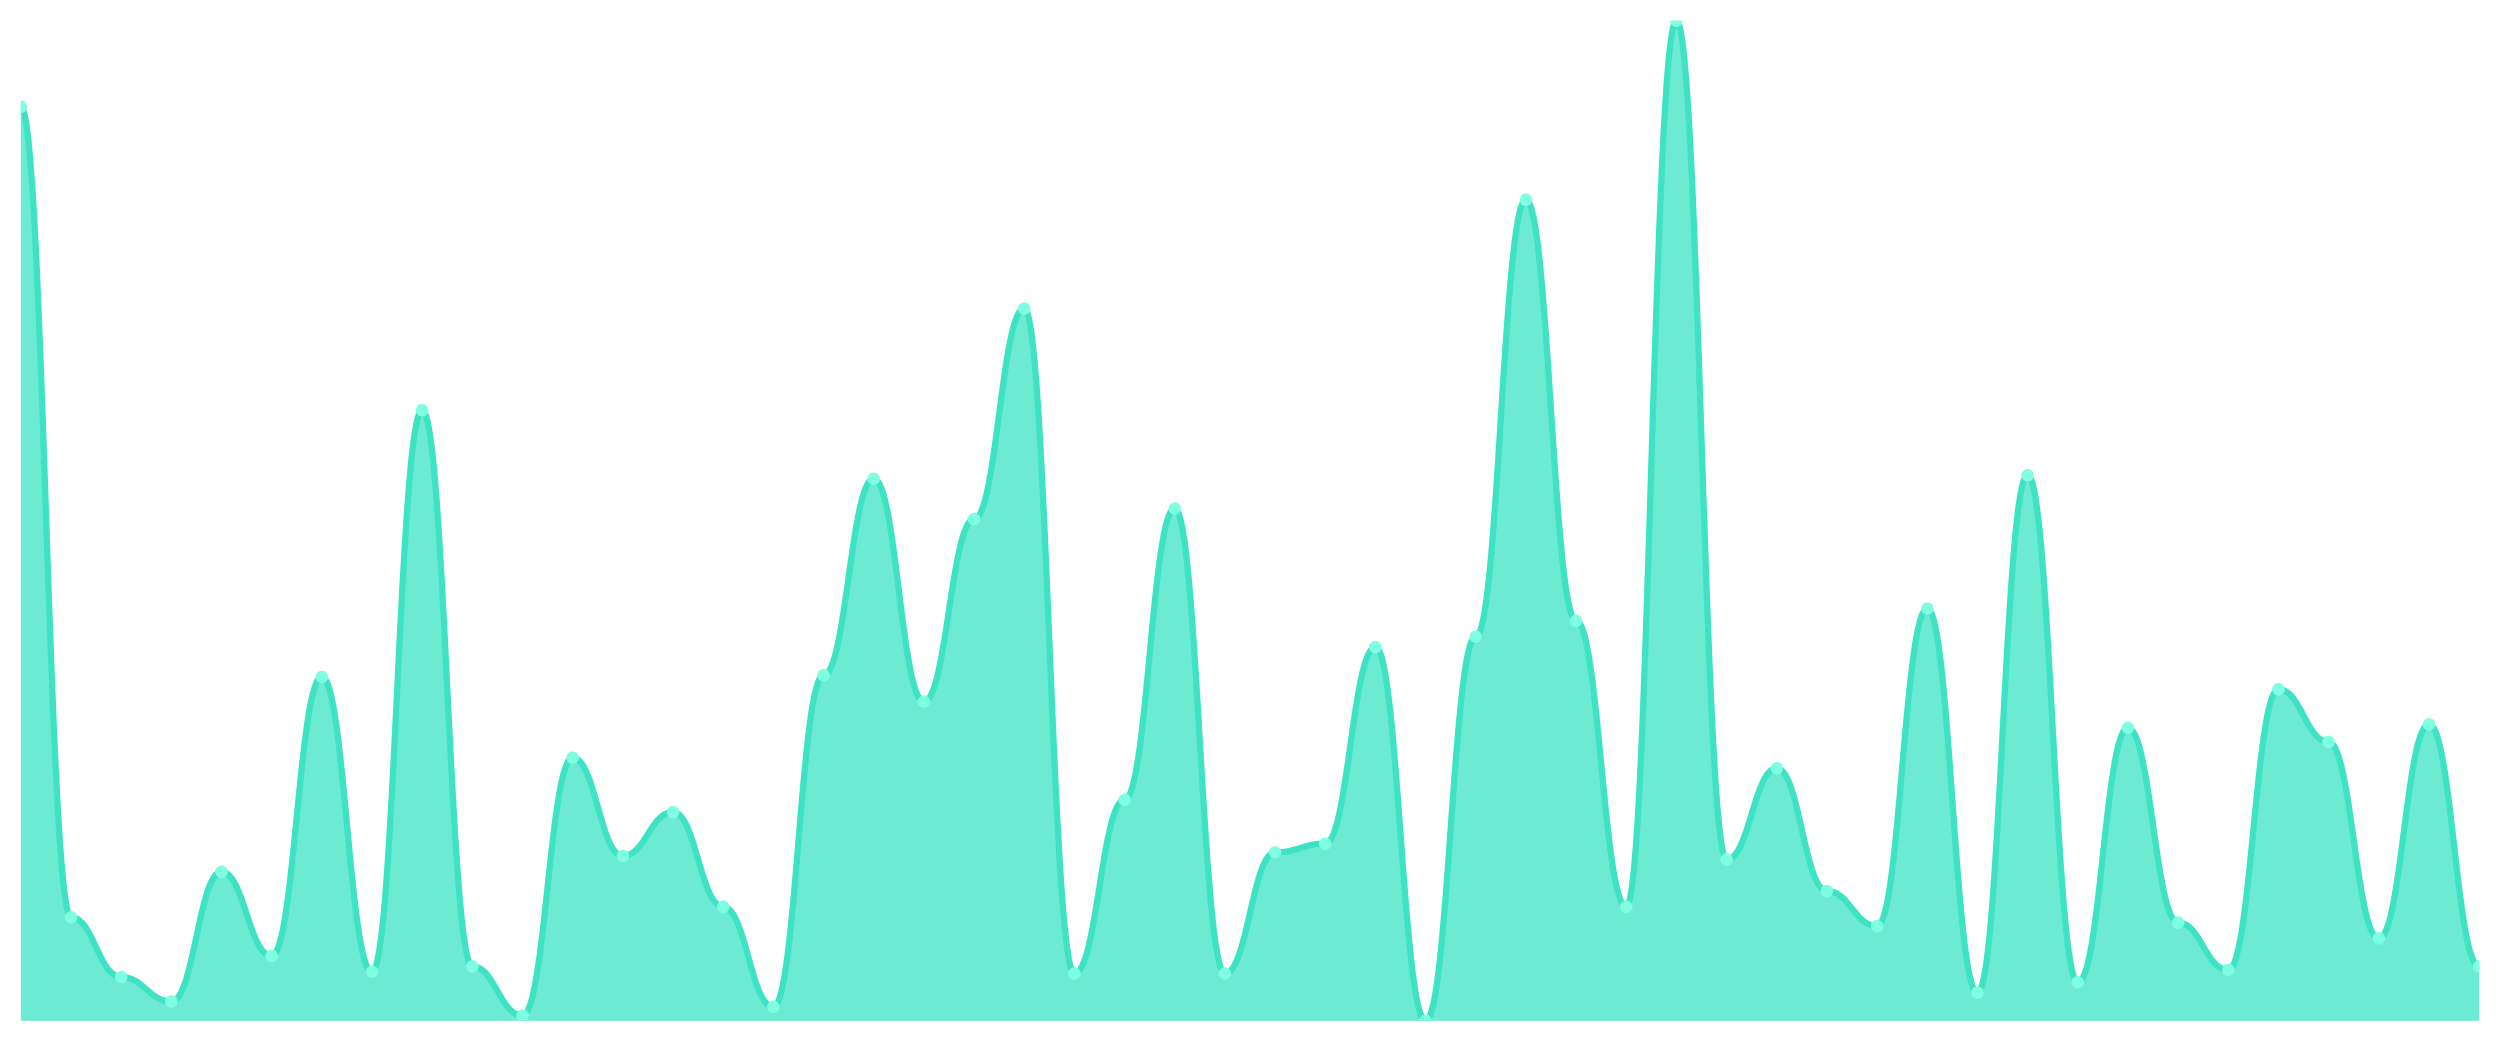
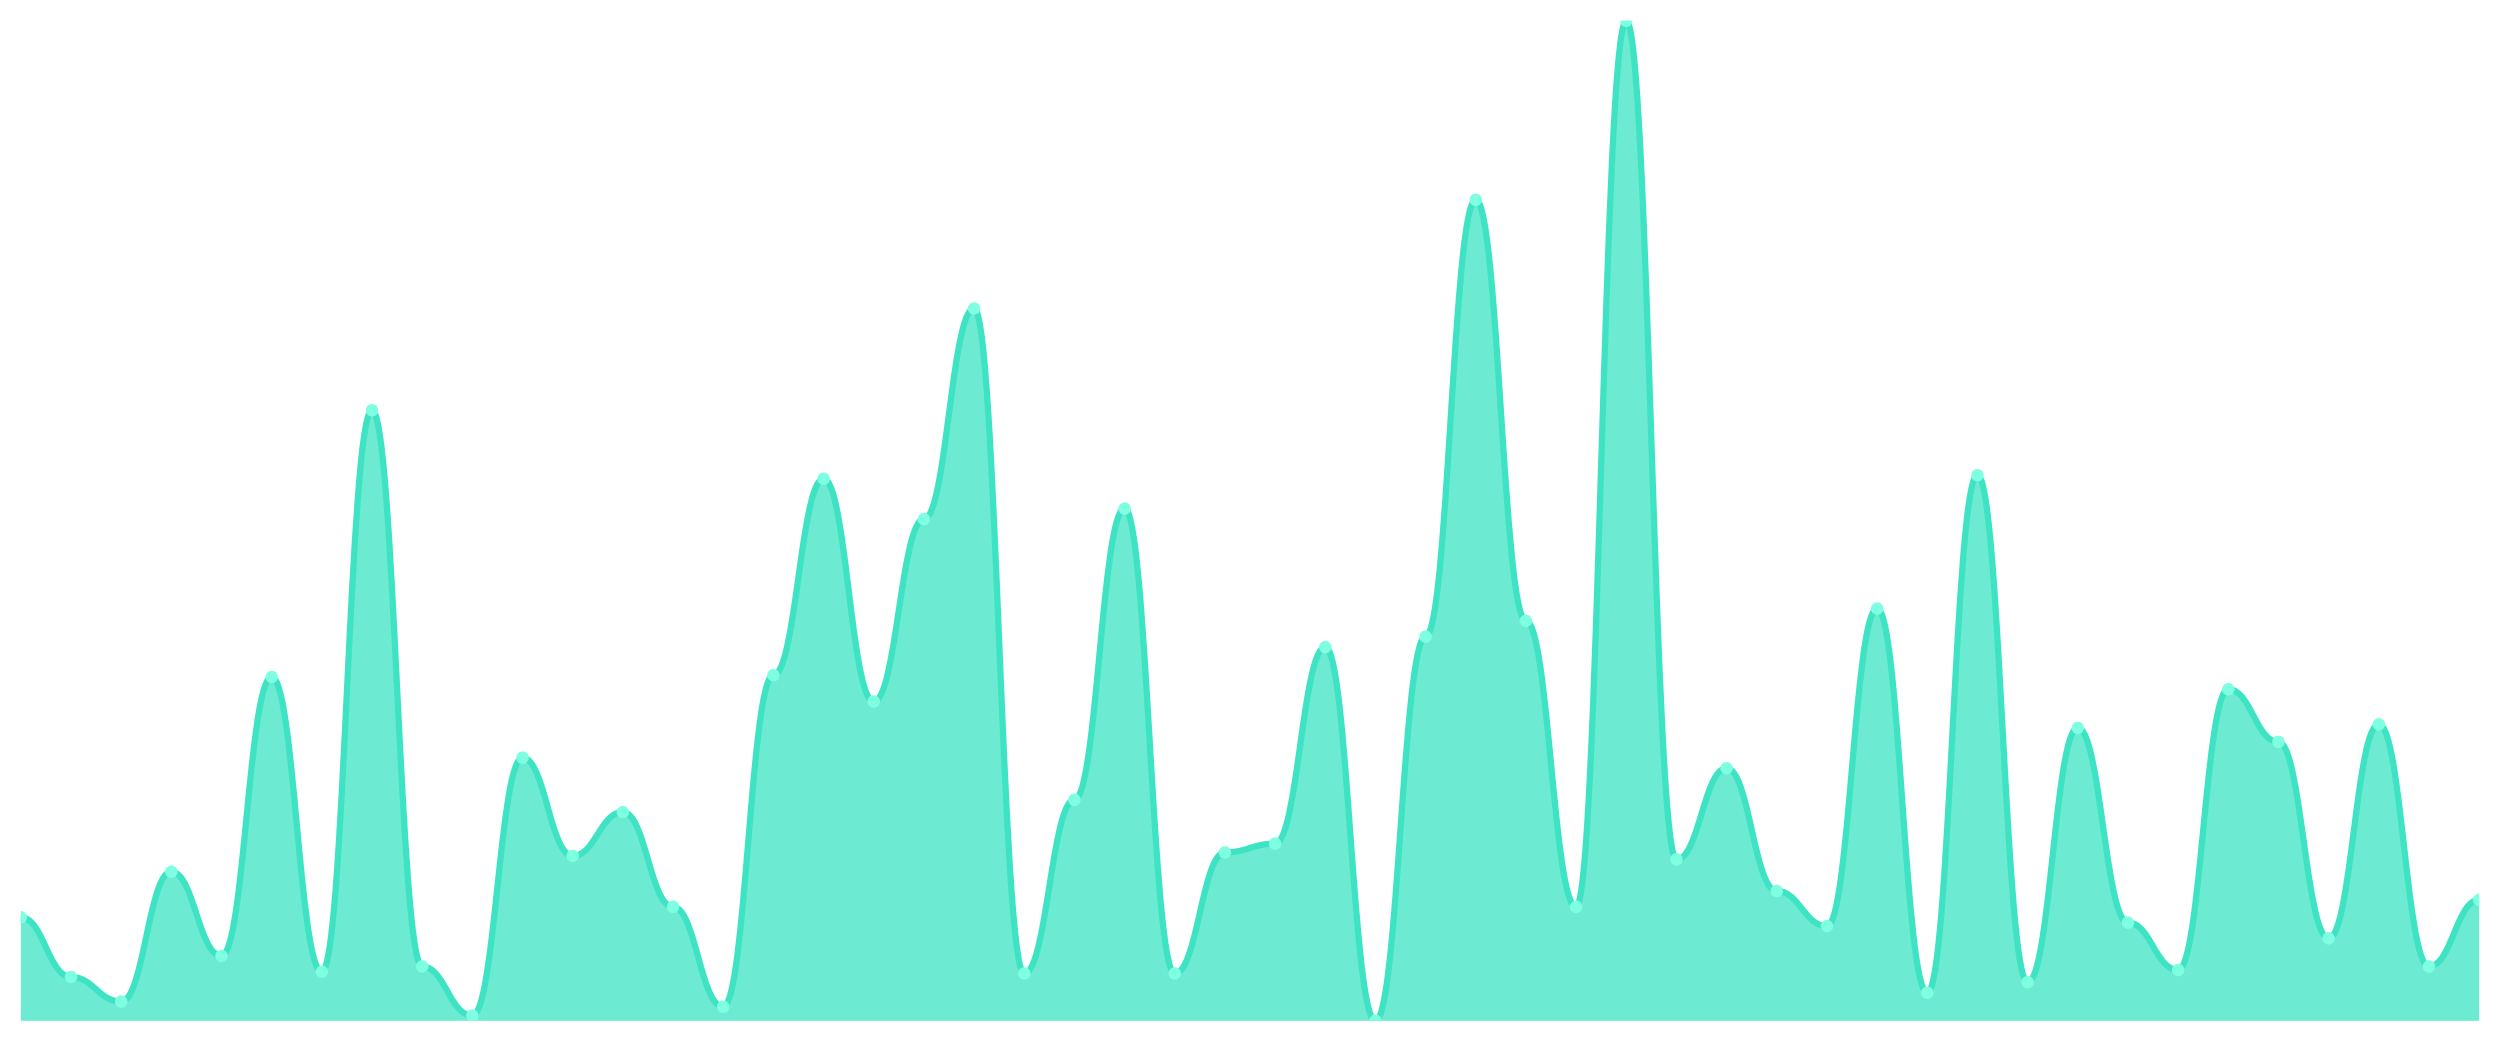
<svg xmlns="http://www.w3.org/2000/svg" viewBox="0 0 1200 500" width="1200" height="500">
  <defs>
    <clipPath id="c">
      <rect x="10" y="10" width="1180" height="480" />
    </clipPath>
  </defs>
  <rect width="1200" height="500" fill="none" />
  <g clip-path="url(#c)">
-     <path d="M 10,490 L 10,51.263 C 20.837,51.263 23.245,440.316 34.082,440.316 C 44.918,440.316 47.327,468.947 58.163,468.947 C 69,468.947 71.408,480.737 82.245,480.737 C 93.082,480.737 95.49,418.421 106.327,418.421 C 117.163,418.421 119.571,458.842 130.408,458.842 C 141.245,458.842 143.653,324.947 154.49,324.947 C 165.327,324.947 167.735,466.421 178.571,466.421 C 189.408,466.421 191.816,196.947 202.653,196.947 C 213.49,196.947 215.898,463.895 226.735,463.895 C 237.571,463.895 239.98,487.474 250.816,487.474 C 261.653,487.474 264.061,363.684 274.898,363.684 C 285.735,363.684 288.143,410.842 298.98,410.842 C 309.816,410.842 312.224,389.789 323.061,389.789 C 333.898,389.789 336.306,435.263 347.143,435.263 C 357.98,435.263 360.388,483.263 371.224,483.263 C 382.061,483.263 384.469,324.105 395.306,324.105 C 406.143,324.105 408.551,229.789 419.388,229.789 C 430.224,229.789 432.633,336.737 443.469,336.737 C 454.306,336.737 456.714,249.158 467.551,249.158 C 478.388,249.158 480.796,148.105 491.633,148.105 C 502.469,148.105 504.878,467.263 515.714,467.263 C 526.551,467.263 528.959,383.895 539.796,383.895 C 550.633,383.895 553.041,244.105 563.878,244.105 C 574.714,244.105 577.122,467.263 587.959,467.263 C 598.796,467.263 601.204,409.158 612.041,409.158 C 622.878,409.158 625.286,404.947 636.122,404.947 C 646.959,404.947 649.367,310.632 660.204,310.632 C 671.041,310.632 673.449,490 684.286,490 C 695.122,490 697.531,305.579 708.367,305.579 C 719.204,305.579 721.612,95.895 732.449,95.895 C 743.286,95.895 745.694,298 756.531,298 C 767.367,298 769.776,435.263 780.612,435.263 C 791.449,435.263 793.857,10 804.694,10 C 815.531,10 817.939,412.526 828.776,412.526 C 839.612,412.526 842.02,368.737 852.857,368.737 C 863.694,368.737 866.102,427.684 876.939,427.684 C 887.776,427.684 890.184,444.526 901.02,444.526 C 911.857,444.526 914.265,292.105 925.102,292.105 C 935.939,292.105 938.347,476.526 949.184,476.526 C 960.02,476.526 962.429,228.105 973.265,228.105 C 984.102,228.105 986.51,471.474 997.347,471.474 C 1008.184,471.474 1010.592,349.368 1021.429,349.368 C 1032.265,349.368 1034.673,442.842 1045.51,442.842 C 1056.347,442.842 1058.755,465.579 1069.592,465.579 C 1080.429,465.579 1082.837,330.842 1093.673,330.842 C 1104.51,330.842 1106.918,356.105 1117.755,356.105 C 1128.592,356.105 1131,450.421 1141.837,450.421 C 1152.673,450.421 1155.082,347.684 1165.918,347.684 C 1176.755,347.684 1179.163,463.895 1190,463.895 L 1190,490 Z" fill="rgba(61,227,195,0.75)" />
-     <path d="M 10,51.263 C 20.837,51.263 23.245,440.316 34.082,440.316 C 44.918,440.316 47.327,468.947 58.163,468.947 C 69,468.947 71.408,480.737 82.245,480.737 C 93.082,480.737 95.49,418.421 106.327,418.421 C 117.163,418.421 119.571,458.842 130.408,458.842 C 141.245,458.842 143.653,324.947 154.49,324.947 C 165.327,324.947 167.735,466.421 178.571,466.421 C 189.408,466.421 191.816,196.947 202.653,196.947 C 213.49,196.947 215.898,463.895 226.735,463.895 C 237.571,463.895 239.98,487.474 250.816,487.474 C 261.653,487.474 264.061,363.684 274.898,363.684 C 285.735,363.684 288.143,410.842 298.98,410.842 C 309.816,410.842 312.224,389.789 323.061,389.789 C 333.898,389.789 336.306,435.263 347.143,435.263 C 357.98,435.263 360.388,483.263 371.224,483.263 C 382.061,483.263 384.469,324.105 395.306,324.105 C 406.143,324.105 408.551,229.789 419.388,229.789 C 430.224,229.789 432.633,336.737 443.469,336.737 C 454.306,336.737 456.714,249.158 467.551,249.158 C 478.388,249.158 480.796,148.105 491.633,148.105 C 502.469,148.105 504.878,467.263 515.714,467.263 C 526.551,467.263 528.959,383.895 539.796,383.895 C 550.633,383.895 553.041,244.105 563.878,244.105 C 574.714,244.105 577.122,467.263 587.959,467.263 C 598.796,467.263 601.204,409.158 612.041,409.158 C 622.878,409.158 625.286,404.947 636.122,404.947 C 646.959,404.947 649.367,310.632 660.204,310.632 C 671.041,310.632 673.449,490 684.286,490 C 695.122,490 697.531,305.579 708.367,305.579 C 719.204,305.579 721.612,95.895 732.449,95.895 C 743.286,95.895 745.694,298 756.531,298 C 767.367,298 769.776,435.263 780.612,435.263 C 791.449,435.263 793.857,10 804.694,10 C 815.531,10 817.939,412.526 828.776,412.526 C 839.612,412.526 842.02,368.737 852.857,368.737 C 863.694,368.737 866.102,427.684 876.939,427.684 C 887.776,427.684 890.184,444.526 901.02,444.526 C 911.857,444.526 914.265,292.105 925.102,292.105 C 935.939,292.105 938.347,476.526 949.184,476.526 C 960.02,476.526 962.429,228.105 973.265,228.105 C 984.102,228.105 986.51,471.474 997.347,471.474 C 1008.184,471.474 1010.592,349.368 1021.429,349.368 C 1032.265,349.368 1034.673,442.842 1045.51,442.842 C 1056.347,442.842 1058.755,465.579 1069.592,465.579 C 1080.429,465.579 1082.837,330.842 1093.673,330.842 C 1104.51,330.842 1106.918,356.105 1117.755,356.105 C 1128.592,356.105 1131,450.421 1141.837,450.421 C 1152.673,450.421 1155.082,347.684 1165.918,347.684 C 1176.755,347.684 1179.163,463.895 1190,463.895" fill="none" stroke="#3de3c3" stroke-width="3" stroke-linecap="round" stroke-linejoin="round" />
-     <circle cx="10" cy="51.263" r="3" fill="#7fffe1" />
-     <circle cx="34.082" cy="440.316" r="3" fill="#7fffe1" />
-     <circle cx="58.163" cy="468.947" r="3" fill="#7fffe1" />
-     <circle cx="82.245" cy="480.737" r="3" fill="#7fffe1" />
-     <circle cx="106.327" cy="418.421" r="3" fill="#7fffe1" />
-     <circle cx="130.408" cy="458.842" r="3" fill="#7fffe1" />
-     <circle cx="154.49" cy="324.947" r="3" fill="#7fffe1" />
-     <circle cx="178.571" cy="466.421" r="3" fill="#7fffe1" />
-     <circle cx="202.653" cy="196.947" r="3" fill="#7fffe1" />
-     <circle cx="226.735" cy="463.895" r="3" fill="#7fffe1" />
-     <circle cx="250.816" cy="487.474" r="3" fill="#7fffe1" />
-     <circle cx="274.898" cy="363.684" r="3" fill="#7fffe1" />
-     <circle cx="298.98" cy="410.842" r="3" fill="#7fffe1" />
-     <circle cx="323.061" cy="389.789" r="3" fill="#7fffe1" />
-     <circle cx="347.143" cy="435.263" r="3" fill="#7fffe1" />
-     <circle cx="371.224" cy="483.263" r="3" fill="#7fffe1" />
-     <circle cx="395.306" cy="324.105" r="3" fill="#7fffe1" />
-     <circle cx="419.388" cy="229.789" r="3" fill="#7fffe1" />
-     <circle cx="443.469" cy="336.737" r="3" fill="#7fffe1" />
-     <circle cx="467.551" cy="249.158" r="3" fill="#7fffe1" />
-     <circle cx="491.633" cy="148.105" r="3" fill="#7fffe1" />
-     <circle cx="515.714" cy="467.263" r="3" fill="#7fffe1" />
-     <circle cx="539.796" cy="383.895" r="3" fill="#7fffe1" />
-     <circle cx="563.878" cy="244.105" r="3" fill="#7fffe1" />
-     <circle cx="587.959" cy="467.263" r="3" fill="#7fffe1" />
-     <circle cx="612.041" cy="409.158" r="3" fill="#7fffe1" />
-     <circle cx="636.122" cy="404.947" r="3" fill="#7fffe1" />
-     <circle cx="660.204" cy="310.632" r="3" fill="#7fffe1" />
-     <circle cx="684.286" cy="490" r="3" fill="#7fffe1" />
-     <circle cx="708.367" cy="305.579" r="3" fill="#7fffe1" />
-     <circle cx="732.449" cy="95.895" r="3" fill="#7fffe1" />
-     <circle cx="756.531" cy="298" r="3" fill="#7fffe1" />
-     <circle cx="780.612" cy="435.263" r="3" fill="#7fffe1" />
-     <circle cx="804.694" cy="10" r="3" fill="#7fffe1" />
-     <circle cx="828.776" cy="412.526" r="3" fill="#7fffe1" />
-     <circle cx="852.857" cy="368.737" r="3" fill="#7fffe1" />
-     <circle cx="876.939" cy="427.684" r="3" fill="#7fffe1" />
-     <circle cx="901.02" cy="444.526" r="3" fill="#7fffe1" />
-     <circle cx="925.102" cy="292.105" r="3" fill="#7fffe1" />
-     <circle cx="949.184" cy="476.526" r="3" fill="#7fffe1" />
-     <circle cx="973.265" cy="228.105" r="3" fill="#7fffe1" />
-     <circle cx="997.347" cy="471.474" r="3" fill="#7fffe1" />
-     <circle cx="1021.429" cy="349.368" r="3" fill="#7fffe1" />
-     <circle cx="1045.51" cy="442.842" r="3" fill="#7fffe1" />
-     <circle cx="1069.592" cy="465.579" r="3" fill="#7fffe1" />
-     <circle cx="1093.673" cy="330.842" r="3" fill="#7fffe1" />
-     <circle cx="1117.755" cy="356.105" r="3" fill="#7fffe1" />
-     <circle cx="1141.837" cy="450.421" r="3" fill="#7fffe1" />
-     <circle cx="1165.918" cy="347.684" r="3" fill="#7fffe1" />
-     <circle cx="1190" cy="463.895" r="3" fill="#7fffe1" />
+     <path d="M 10,490 L 10,440.316 C 20.837,440.316 23.245,468.947 34.082,468.947 C 44.918,468.947 47.327,480.737 58.163,480.737 C 69,480.737 71.408,418.421 82.245,418.421 C 93.082,418.421 95.49,458.842 106.327,458.842 C 117.163,458.842 119.571,324.947 130.408,324.947 C 141.245,324.947 143.653,466.421 154.49,466.421 C 165.327,466.421 167.735,196.947 178.571,196.947 C 189.408,196.947 191.816,463.895 202.653,463.895 C 213.49,463.895 215.898,487.474 226.735,487.474 C 237.571,487.474 239.98,363.684 250.816,363.684 C 261.653,363.684 264.061,410.842 274.898,410.842 C 285.735,410.842 288.143,389.789 298.98,389.789 C 309.816,389.789 312.224,435.263 323.061,435.263 C 333.898,435.263 336.306,483.263 347.143,483.263 C 357.98,483.263 360.388,324.105 371.224,324.105 C 382.061,324.105 384.469,229.789 395.306,229.789 C 406.143,229.789 408.551,336.737 419.388,336.737 C 430.224,336.737 432.633,249.158 443.469,249.158 C 454.306,249.158 456.714,148.105 467.551,148.105 C 478.388,148.105 480.796,467.263 491.633,467.263 C 502.469,467.263 504.878,383.895 515.714,383.895 C 526.551,383.895 528.959,244.105 539.796,244.105 C 550.633,244.105 553.041,467.263 563.878,467.263 C 574.714,467.263 577.122,409.158 587.959,409.158 C 598.796,409.158 601.204,404.947 612.041,404.947 C 622.878,404.947 625.286,310.632 636.122,310.632 C 646.959,310.632 649.367,490 660.204,490 C 671.041,490 673.449,305.579 684.286,305.579 C 695.122,305.579 697.531,95.895 708.367,95.895 C 719.204,95.895 721.612,298 732.449,298 C 743.286,298 745.694,435.263 756.531,435.263 C 767.367,435.263 769.776,10 780.612,10 C 791.449,10 793.857,412.526 804.694,412.526 C 815.531,412.526 817.939,368.737 828.776,368.737 C 839.612,368.737 842.02,427.684 852.857,427.684 C 863.694,427.684 866.102,444.526 876.939,444.526 C 887.776,444.526 890.184,292.105 901.02,292.105 C 911.857,292.105 914.265,476.526 925.102,476.526 C 935.939,476.526 938.347,228.105 949.184,228.105 C 960.02,228.105 962.429,471.474 973.265,471.474 C 984.102,471.474 986.51,349.368 997.347,349.368 C 1008.184,349.368 1010.592,442.842 1021.429,442.842 C 1032.265,442.842 1034.673,465.579 1045.51,465.579 C 1056.347,465.579 1058.755,330.842 1069.592,330.842 C 1080.429,330.842 1082.837,356.105 1093.673,356.105 C 1104.51,356.105 1106.918,450.421 1117.755,450.421 C 1128.592,450.421 1131,347.684 1141.837,347.684 C 1152.673,347.684 1155.082,463.895 1165.918,463.895 C 1176.755,463.895 1179.163,431.895 1190,431.895 L 1190,490 Z" fill="rgba(61,227,195,0.75)" />
+     <path d="M 10,440.316 C 20.837,440.316 23.245,468.947 34.082,468.947 C 44.918,468.947 47.327,480.737 58.163,480.737 C 69,480.737 71.408,418.421 82.245,418.421 C 93.082,418.421 95.49,458.842 106.327,458.842 C 117.163,458.842 119.571,324.947 130.408,324.947 C 141.245,324.947 143.653,466.421 154.49,466.421 C 165.327,466.421 167.735,196.947 178.571,196.947 C 189.408,196.947 191.816,463.895 202.653,463.895 C 213.49,463.895 215.898,487.474 226.735,487.474 C 237.571,487.474 239.98,363.684 250.816,363.684 C 261.653,363.684 264.061,410.842 274.898,410.842 C 285.735,410.842 288.143,389.789 298.98,389.789 C 309.816,389.789 312.224,435.263 323.061,435.263 C 333.898,435.263 336.306,483.263 347.143,483.263 C 357.98,483.263 360.388,324.105 371.224,324.105 C 382.061,324.105 384.469,229.789 395.306,229.789 C 406.143,229.789 408.551,336.737 419.388,336.737 C 430.224,336.737 432.633,249.158 443.469,249.158 C 454.306,249.158 456.714,148.105 467.551,148.105 C 478.388,148.105 480.796,467.263 491.633,467.263 C 502.469,467.263 504.878,383.895 515.714,383.895 C 526.551,383.895 528.959,244.105 539.796,244.105 C 550.633,244.105 553.041,467.263 563.878,467.263 C 574.714,467.263 577.122,409.158 587.959,409.158 C 598.796,409.158 601.204,404.947 612.041,404.947 C 622.878,404.947 625.286,310.632 636.122,310.632 C 646.959,310.632 649.367,490 660.204,490 C 671.041,490 673.449,305.579 684.286,305.579 C 695.122,305.579 697.531,95.895 708.367,95.895 C 719.204,95.895 721.612,298 732.449,298 C 743.286,298 745.694,435.263 756.531,435.263 C 767.367,435.263 769.776,10 780.612,10 C 791.449,10 793.857,412.526 804.694,412.526 C 815.531,412.526 817.939,368.737 828.776,368.737 C 839.612,368.737 842.02,427.684 852.857,427.684 C 863.694,427.684 866.102,444.526 876.939,444.526 C 887.776,444.526 890.184,292.105 901.02,292.105 C 911.857,292.105 914.265,476.526 925.102,476.526 C 935.939,476.526 938.347,228.105 949.184,228.105 C 960.02,228.105 962.429,471.474 973.265,471.474 C 984.102,471.474 986.51,349.368 997.347,349.368 C 1008.184,349.368 1010.592,442.842 1021.429,442.842 C 1032.265,442.842 1034.673,465.579 1045.51,465.579 C 1056.347,465.579 1058.755,330.842 1069.592,330.842 C 1080.429,330.842 1082.837,356.105 1093.673,356.105 C 1104.51,356.105 1106.918,450.421 1117.755,450.421 C 1128.592,450.421 1131,347.684 1141.837,347.684 C 1152.673,347.684 1155.082,463.895 1165.918,463.895 C 1176.755,463.895 1179.163,431.895 1190,431.895" fill="none" stroke="#3de3c3" stroke-width="3" stroke-linecap="round" stroke-linejoin="round" />
+     <circle cx="10" cy="440.316" r="3" fill="#7fffe1" />
+     <circle cx="34.082" cy="468.947" r="3" fill="#7fffe1" />
+     <circle cx="58.163" cy="480.737" r="3" fill="#7fffe1" />
+     <circle cx="82.245" cy="418.421" r="3" fill="#7fffe1" />
+     <circle cx="106.327" cy="458.842" r="3" fill="#7fffe1" />
+     <circle cx="130.408" cy="324.947" r="3" fill="#7fffe1" />
+     <circle cx="154.49" cy="466.421" r="3" fill="#7fffe1" />
+     <circle cx="178.571" cy="196.947" r="3" fill="#7fffe1" />
+     <circle cx="202.653" cy="463.895" r="3" fill="#7fffe1" />
+     <circle cx="226.735" cy="487.474" r="3" fill="#7fffe1" />
+     <circle cx="250.816" cy="363.684" r="3" fill="#7fffe1" />
+     <circle cx="274.898" cy="410.842" r="3" fill="#7fffe1" />
+     <circle cx="298.98" cy="389.789" r="3" fill="#7fffe1" />
+     <circle cx="323.061" cy="435.263" r="3" fill="#7fffe1" />
+     <circle cx="347.143" cy="483.263" r="3" fill="#7fffe1" />
+     <circle cx="371.224" cy="324.105" r="3" fill="#7fffe1" />
+     <circle cx="395.306" cy="229.789" r="3" fill="#7fffe1" />
+     <circle cx="419.388" cy="336.737" r="3" fill="#7fffe1" />
+     <circle cx="443.469" cy="249.158" r="3" fill="#7fffe1" />
+     <circle cx="467.551" cy="148.105" r="3" fill="#7fffe1" />
+     <circle cx="491.633" cy="467.263" r="3" fill="#7fffe1" />
+     <circle cx="515.714" cy="383.895" r="3" fill="#7fffe1" />
+     <circle cx="539.796" cy="244.105" r="3" fill="#7fffe1" />
+     <circle cx="563.878" cy="467.263" r="3" fill="#7fffe1" />
+     <circle cx="587.959" cy="409.158" r="3" fill="#7fffe1" />
+     <circle cx="612.041" cy="404.947" r="3" fill="#7fffe1" />
+     <circle cx="636.122" cy="310.632" r="3" fill="#7fffe1" />
+     <circle cx="660.204" cy="490" r="3" fill="#7fffe1" />
+     <circle cx="684.286" cy="305.579" r="3" fill="#7fffe1" />
+     <circle cx="708.367" cy="95.895" r="3" fill="#7fffe1" />
+     <circle cx="732.449" cy="298" r="3" fill="#7fffe1" />
+     <circle cx="756.531" cy="435.263" r="3" fill="#7fffe1" />
+     <circle cx="780.612" cy="10" r="3" fill="#7fffe1" />
+     <circle cx="804.694" cy="412.526" r="3" fill="#7fffe1" />
+     <circle cx="828.776" cy="368.737" r="3" fill="#7fffe1" />
+     <circle cx="852.857" cy="427.684" r="3" fill="#7fffe1" />
+     <circle cx="876.939" cy="444.526" r="3" fill="#7fffe1" />
+     <circle cx="901.02" cy="292.105" r="3" fill="#7fffe1" />
+     <circle cx="925.102" cy="476.526" r="3" fill="#7fffe1" />
+     <circle cx="949.184" cy="228.105" r="3" fill="#7fffe1" />
+     <circle cx="973.265" cy="471.474" r="3" fill="#7fffe1" />
+     <circle cx="997.347" cy="349.368" r="3" fill="#7fffe1" />
+     <circle cx="1021.429" cy="442.842" r="3" fill="#7fffe1" />
+     <circle cx="1045.51" cy="465.579" r="3" fill="#7fffe1" />
+     <circle cx="1069.592" cy="330.842" r="3" fill="#7fffe1" />
+     <circle cx="1093.673" cy="356.105" r="3" fill="#7fffe1" />
+     <circle cx="1117.755" cy="450.421" r="3" fill="#7fffe1" />
+     <circle cx="1141.837" cy="347.684" r="3" fill="#7fffe1" />
+     <circle cx="1165.918" cy="463.895" r="3" fill="#7fffe1" />
+     <circle cx="1190" cy="431.895" r="3" fill="#7fffe1" />
  </g>
</svg>
